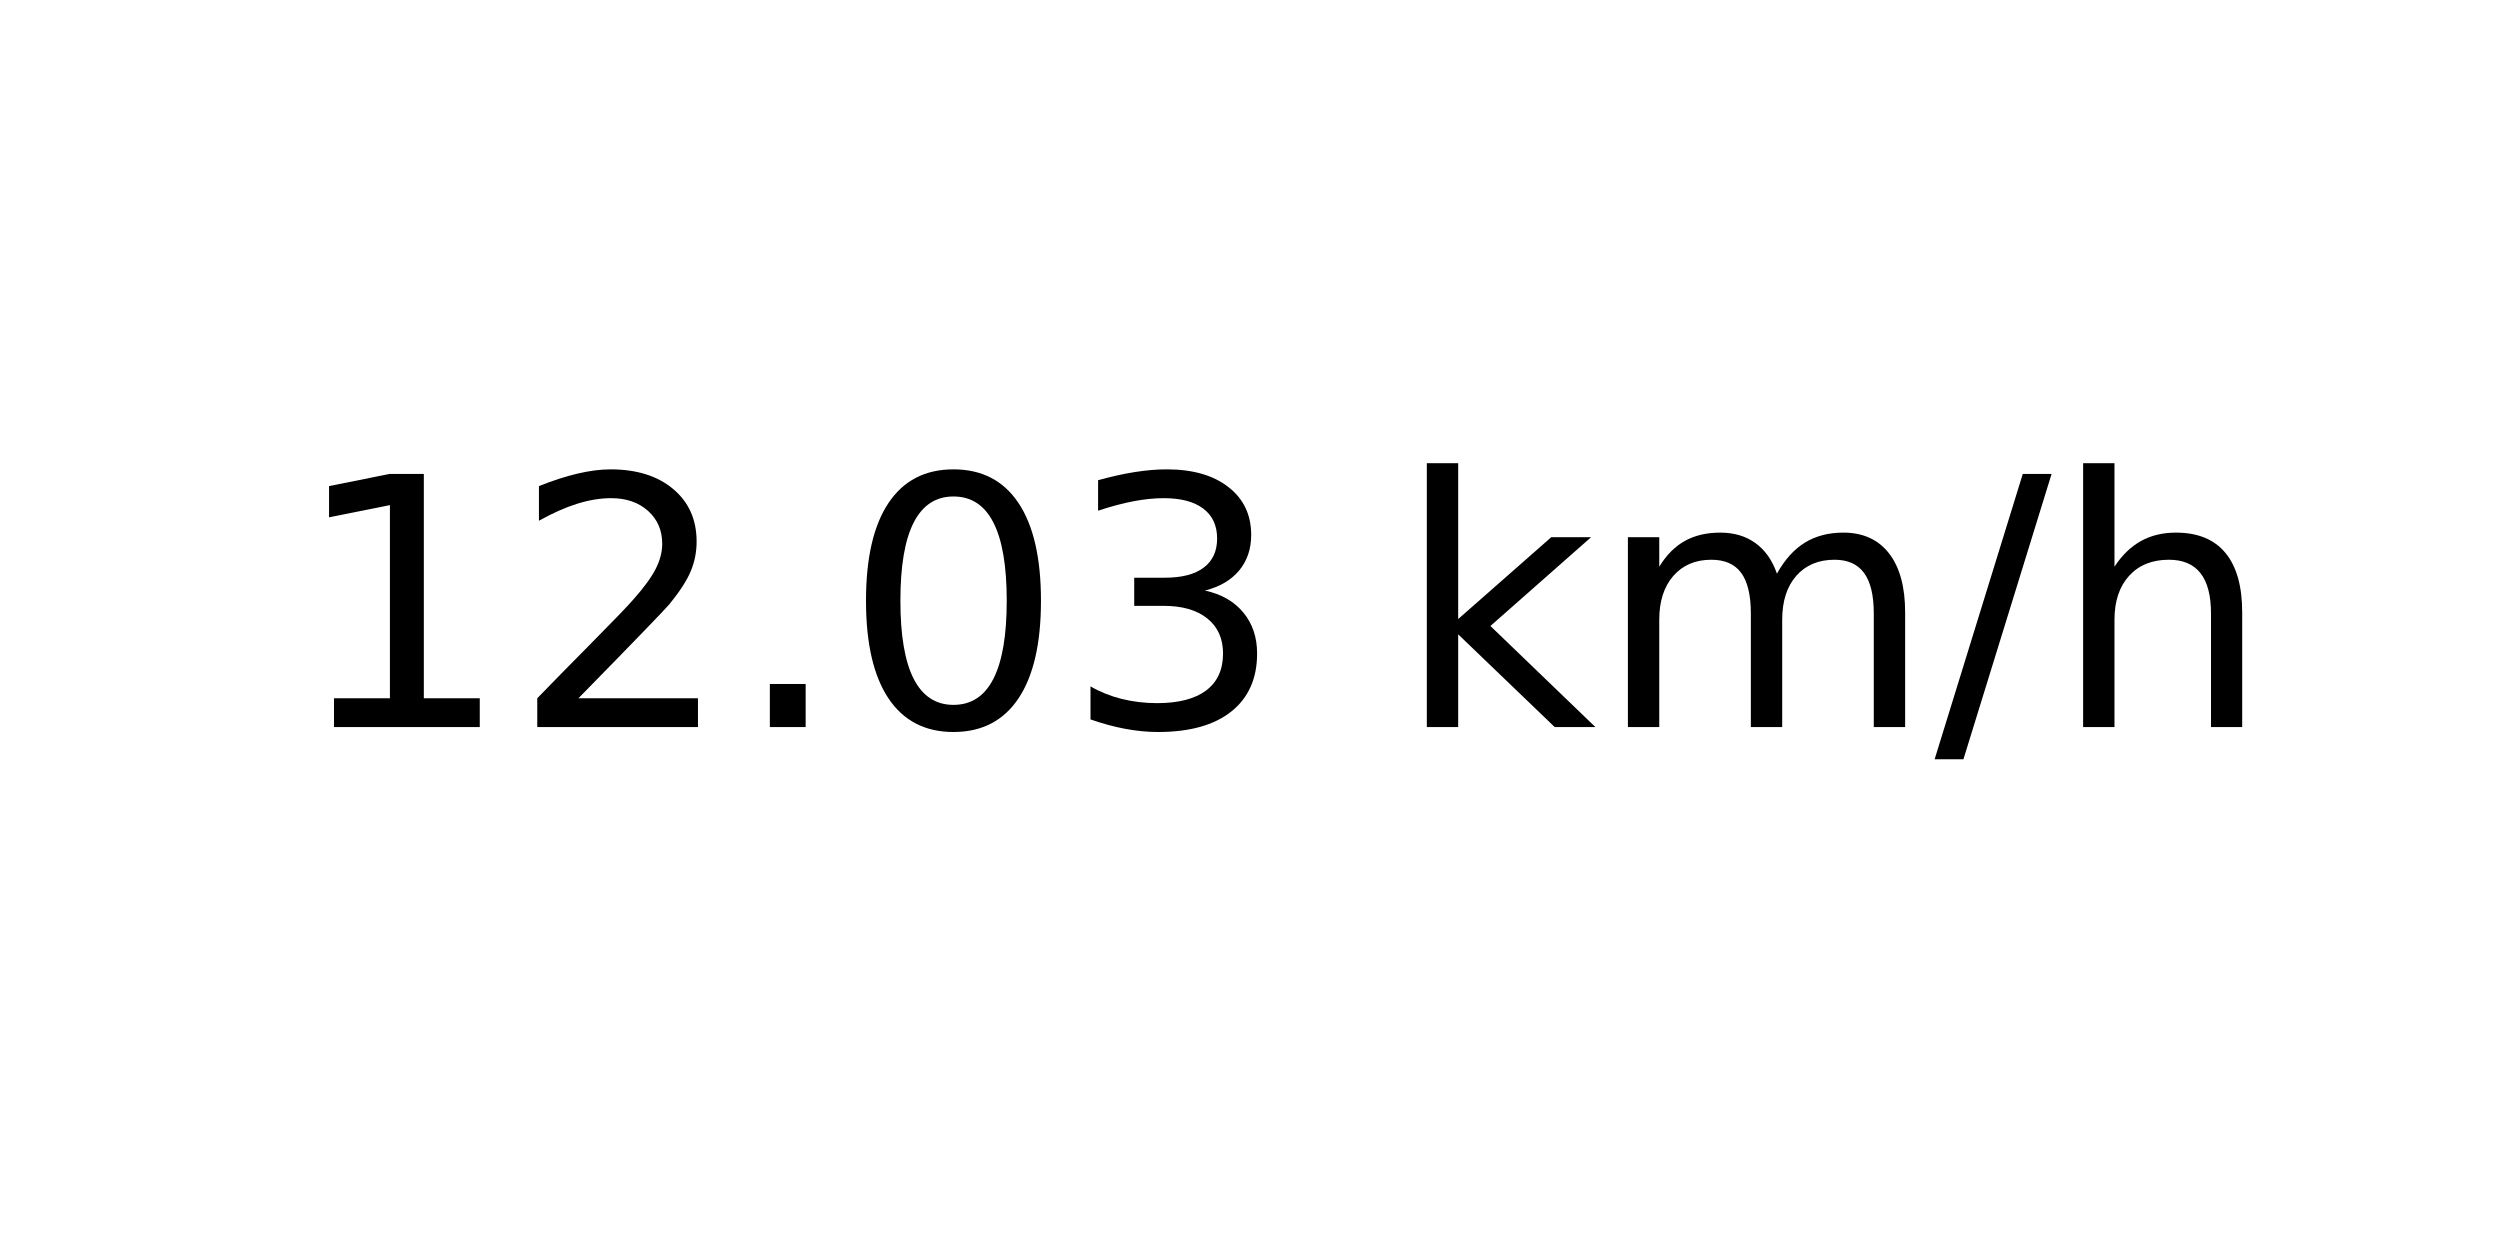
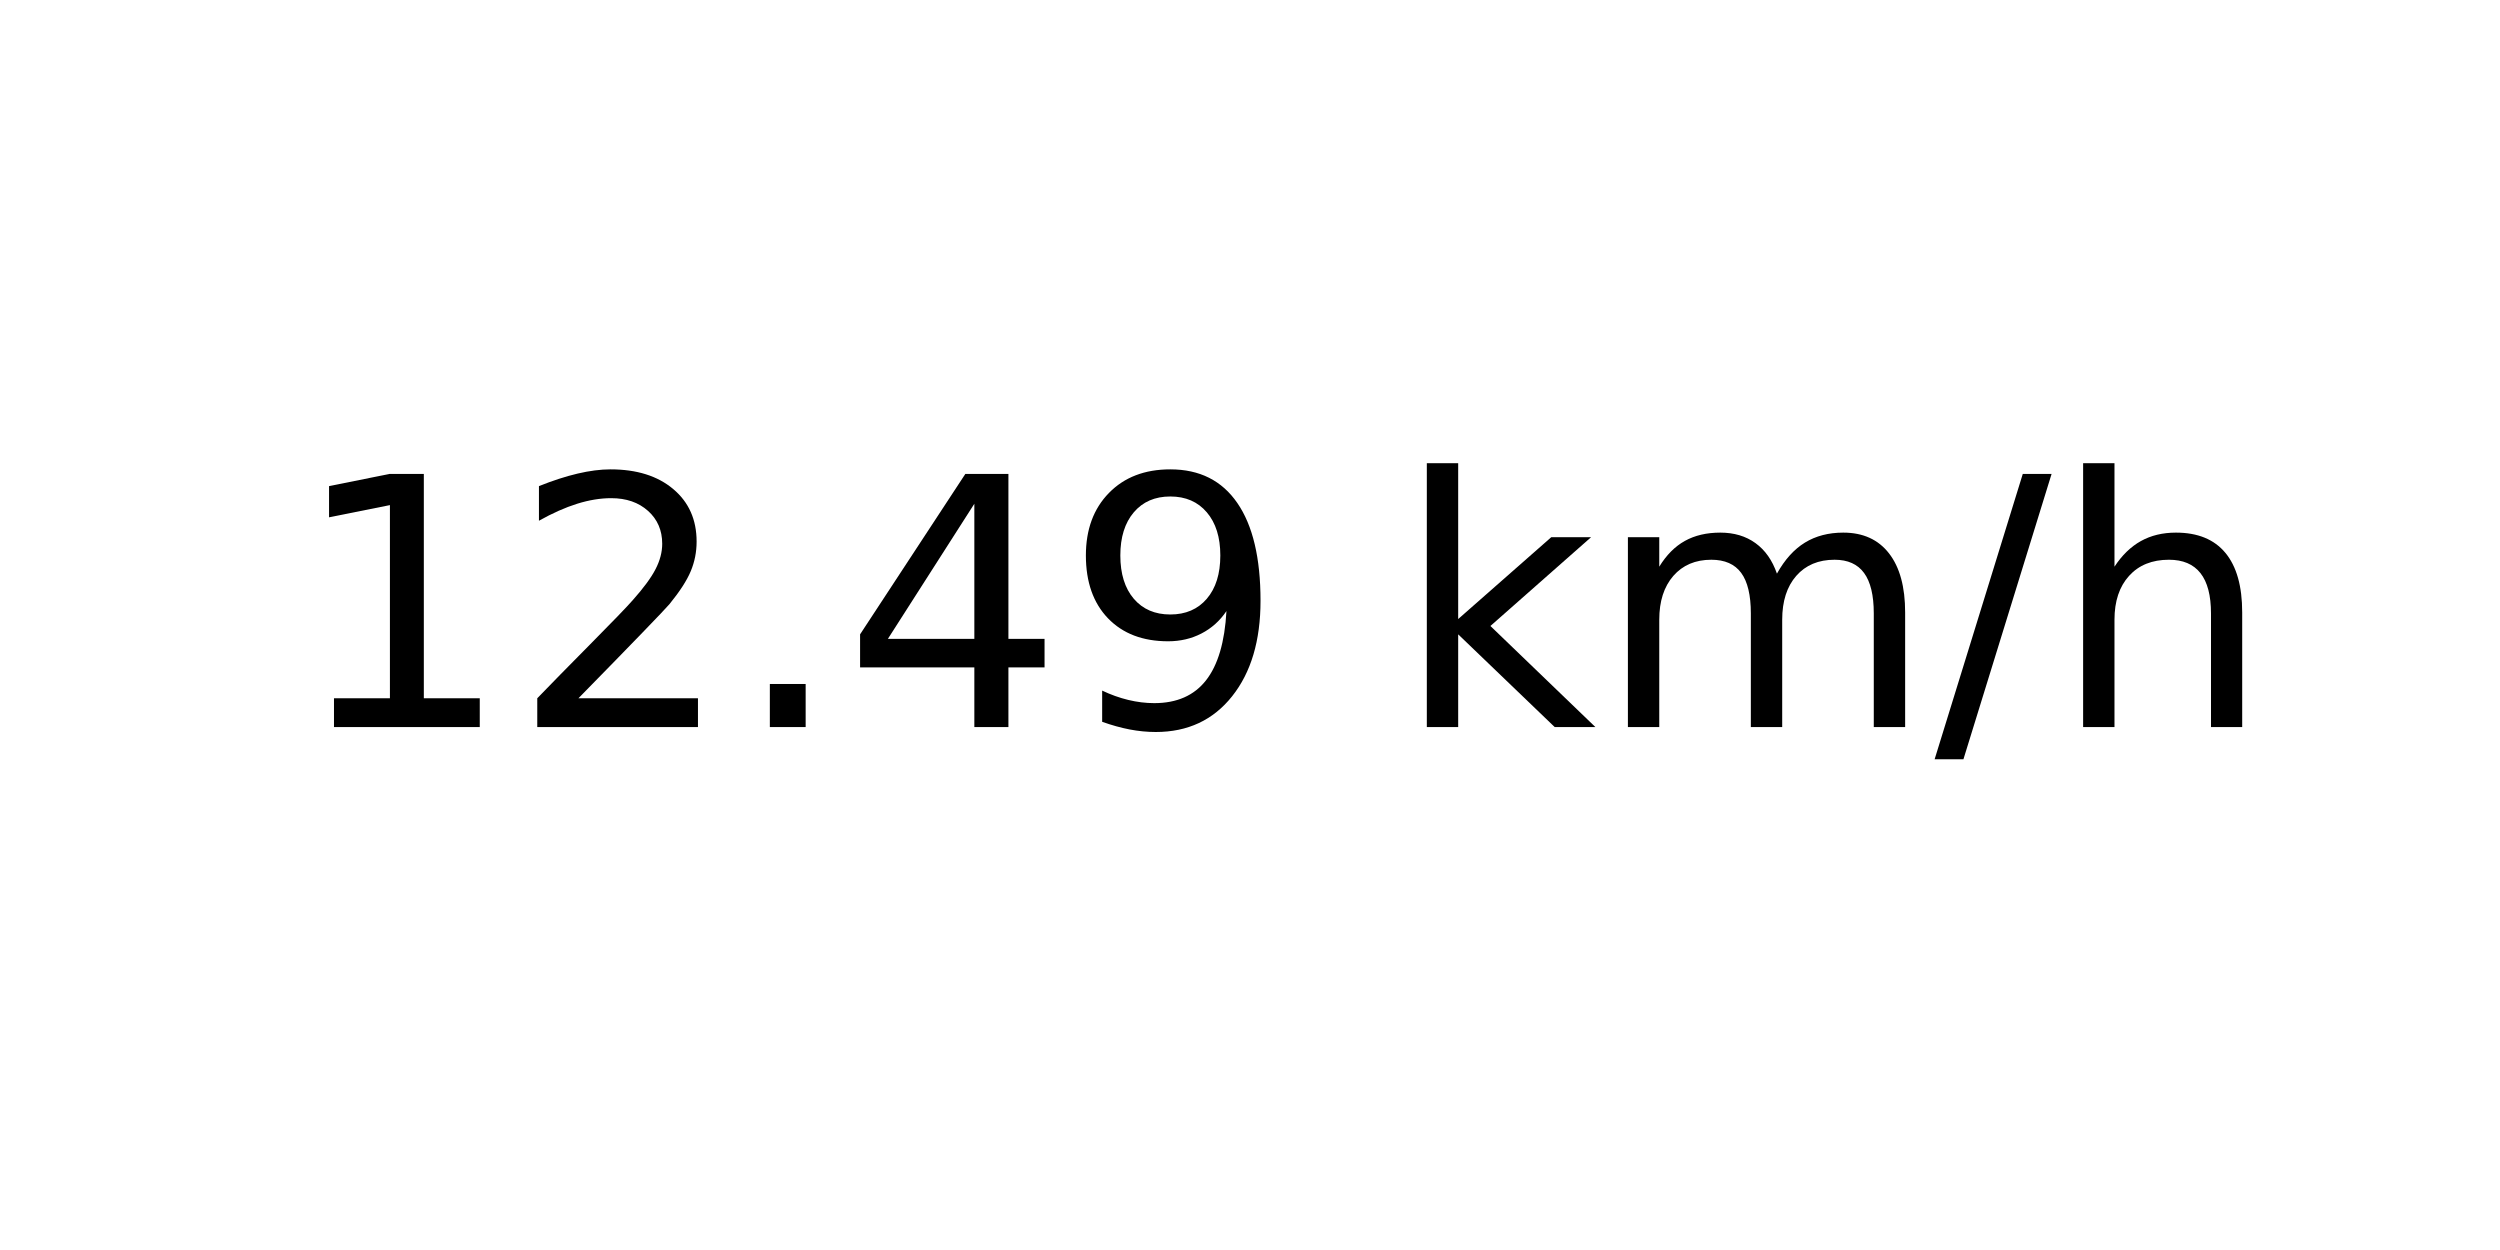
<svg xmlns="http://www.w3.org/2000/svg" xmlns:xlink="http://www.w3.org/1999/xlink" width="72pt" height="36pt" viewBox="0 0 72 36" version="1.1">
  <defs>
    <style type="text/css">*{stroke-linejoin: round; stroke-linecap: butt}</style>
  </defs>
  <g id="figure_1">
    <g id="axes_1">
      <g id="text_1">
        <g transform="translate(8.378125 20.93937) scale(0.1 -0.1)">
          <defs>
            <path id="DejaVuSans-31" d="M 794 531  L 1825 531  L 1825 4091  L 703 3866  L 703 4441  L 1819 4666  L 2450 4666  L 2450 531  L 3481 531  L 3481 0  L 794 0  L 794 531  z " transform="scale(0.015625)" />
            <path id="DejaVuSans-32" d="M 1228 531  L 3431 531  L 3431 0  L 469 0  L 469 531  Q 828 903 1448 1529  Q 2069 2156 2228 2338  Q 2531 2678 2651 2914  Q 2772 3150 2772 3378  Q 2772 3750 2511 3984  Q 2250 4219 1831 4219  Q 1534 4219 1204 4116  Q 875 4013 500 3803  L 500 4441  Q 881 4594 1212 4672  Q 1544 4750 1819 4750  Q 2544 4750 2975 4387  Q 3406 4025 3406 3419  Q 3406 3131 3298 2873  Q 3191 2616 2906 2266  Q 2828 2175 2409 1742  Q 1991 1309 1228 531  z " transform="scale(0.015625)" />
            <path id="DejaVuSans-2e" d="M 684 794  L 1344 794  L 1344 0  L 684 0  L 684 794  z " transform="scale(0.015625)" />
-             <path id="DejaVuSans-30" d="M 2034 4250  Q 1547 4250 1301 3770  Q 1056 3291 1056 2328  Q 1056 1369 1301 889  Q 1547 409 2034 409  Q 2525 409 2770 889  Q 3016 1369 3016 2328  Q 3016 3291 2770 3770  Q 2525 4250 2034 4250  z M 2034 4750  Q 2819 4750 3233 4129  Q 3647 3509 3647 2328  Q 3647 1150 3233 529  Q 2819 -91 2034 -91  Q 1250 -91 836 529  Q 422 1150 422 2328  Q 422 3509 836 4129  Q 1250 4750 2034 4750  z " transform="scale(0.015625)" />
-             <path id="DejaVuSans-33" d="M 2597 2516  Q 3050 2419 3304 2112  Q 3559 1806 3559 1356  Q 3559 666 3084 287  Q 2609 -91 1734 -91  Q 1441 -91 1130 -33  Q 819 25 488 141  L 488 750  Q 750 597 1062 519  Q 1375 441 1716 441  Q 2309 441 2620 675  Q 2931 909 2931 1356  Q 2931 1769 2642 2001  Q 2353 2234 1838 2234  L 1294 2234  L 1294 2753  L 1863 2753  Q 2328 2753 2575 2939  Q 2822 3125 2822 3475  Q 2822 3834 2567 4026  Q 2313 4219 1838 4219  Q 1578 4219 1281 4162  Q 984 4106 628 3988  L 628 4550  Q 988 4650 1302 4700  Q 1616 4750 1894 4750  Q 2613 4750 3031 4423  Q 3450 4097 3450 3541  Q 3450 3153 3228 2886  Q 3006 2619 2597 2516  z " transform="scale(0.015625)" />
+             <path id="DejaVuSans-34" d="M 2419 4116  L 825 1625  L 2419 1625  L 2419 4116  z M 2253 4666  L 3047 4666  L 3047 1625  L 3713 1625  L 3713 1100  L 3047 1100  L 3047 0  L 2419 0  L 2419 1100  L 313 1100  L 313 1709  L 2253 4666  z " transform="scale(0.015625)" />
+             <path id="DejaVuSans-39" d="M 703 97  L 703 672  Q 941 559 1184 500  Q 1428 441 1663 441  Q 2288 441 2617 861  Q 2947 1281 2994 2138  Q 2813 1869 2534 1725  Q 2256 1581 1919 1581  Q 1219 1581 811 2004  Q 403 2428 403 3163  Q 403 3881 828 4315  Q 1253 4750 1959 4750  Q 2769 4750 3195 4129  Q 3622 3509 3622 2328  Q 3622 1225 3098 567  Q 2575 -91 1691 -91  Q 1453 -91 1209 -44  Q 966 3 703 97  z M 1959 2075  Q 2384 2075 2632 2365  Q 2881 2656 2881 3163  Q 2881 3666 2632 3958  Q 2384 4250 1959 4250  Q 1534 4250 1286 3958  Q 1038 3666 1038 3163  Q 1038 2656 1286 2365  Q 1534 2075 1959 2075  z " transform="scale(0.015625)" />
            <path id="DejaVuSans-20" transform="scale(0.015625)" />
            <path id="DejaVuSans-6b" d="M 581 4863  L 1159 4863  L 1159 1991  L 2875 3500  L 3609 3500  L 1753 1863  L 3688 0  L 2938 0  L 1159 1709  L 1159 0  L 581 0  L 581 4863  z " transform="scale(0.015625)" />
            <path id="DejaVuSans-6d" d="M 3328 2828  Q 3544 3216 3844 3400  Q 4144 3584 4550 3584  Q 5097 3584 5394 3201  Q 5691 2819 5691 2113  L 5691 0  L 5113 0  L 5113 2094  Q 5113 2597 4934 2840  Q 4756 3084 4391 3084  Q 3944 3084 3684 2787  Q 3425 2491 3425 1978  L 3425 0  L 2847 0  L 2847 2094  Q 2847 2600 2669 2842  Q 2491 3084 2119 3084  Q 1678 3084 1418 2786  Q 1159 2488 1159 1978  L 1159 0  L 581 0  L 581 3500  L 1159 3500  L 1159 2956  Q 1356 3278 1631 3431  Q 1906 3584 2284 3584  Q 2666 3584 2933 3390  Q 3200 3197 3328 2828  z " transform="scale(0.015625)" />
            <path id="DejaVuSans-2f" d="M 1625 4666  L 2156 4666  L 531 -594  L 0 -594  L 1625 4666  z " transform="scale(0.015625)" />
            <path id="DejaVuSans-68" d="M 3513 2113  L 3513 0  L 2938 0  L 2938 2094  Q 2938 2591 2744 2837  Q 2550 3084 2163 3084  Q 1697 3084 1428 2787  Q 1159 2491 1159 1978  L 1159 0  L 581 0  L 581 4863  L 1159 4863  L 1159 2956  Q 1366 3272 1645 3428  Q 1925 3584 2291 3584  Q 2894 3584 3203 3211  Q 3513 2838 3513 2113  z " transform="scale(0.015625)" />
          </defs>
          <use xlink:href="#DejaVuSans-31" />
          <use xlink:href="#DejaVuSans-32" x="63.623" />
          <use xlink:href="#DejaVuSans-2e" x="127.246" />
-           <use xlink:href="#DejaVuSans-30" x="159.033" />
-           <use xlink:href="#DejaVuSans-33" x="222.656" />
+           <use xlink:href="#DejaVuSans-34" x="159.033" />
+           <use xlink:href="#DejaVuSans-39" x="222.656" />
          <use xlink:href="#DejaVuSans-20" x="286.279" />
          <use xlink:href="#DejaVuSans-6b" x="318.066" />
          <use xlink:href="#DejaVuSans-6d" x="375.977" />
          <use xlink:href="#DejaVuSans-2f" x="473.389" />
          <use xlink:href="#DejaVuSans-68" x="507.08" />
        </g>
      </g>
    </g>
  </g>
</svg>
